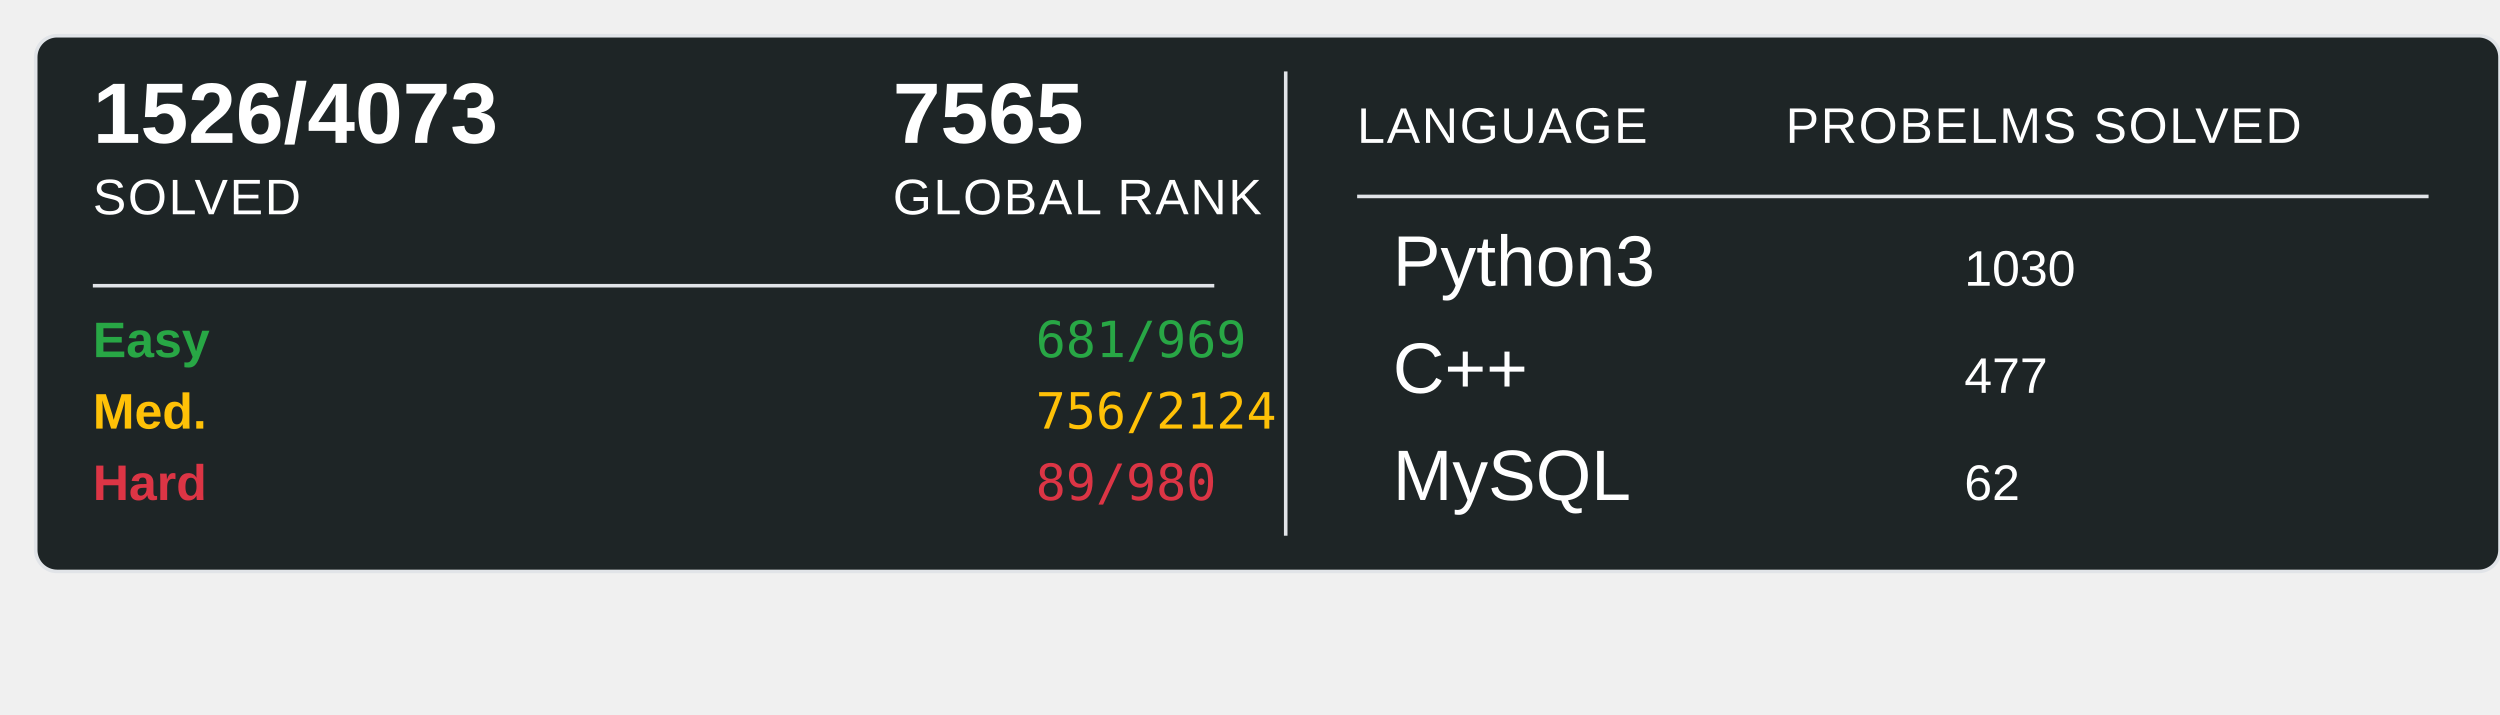
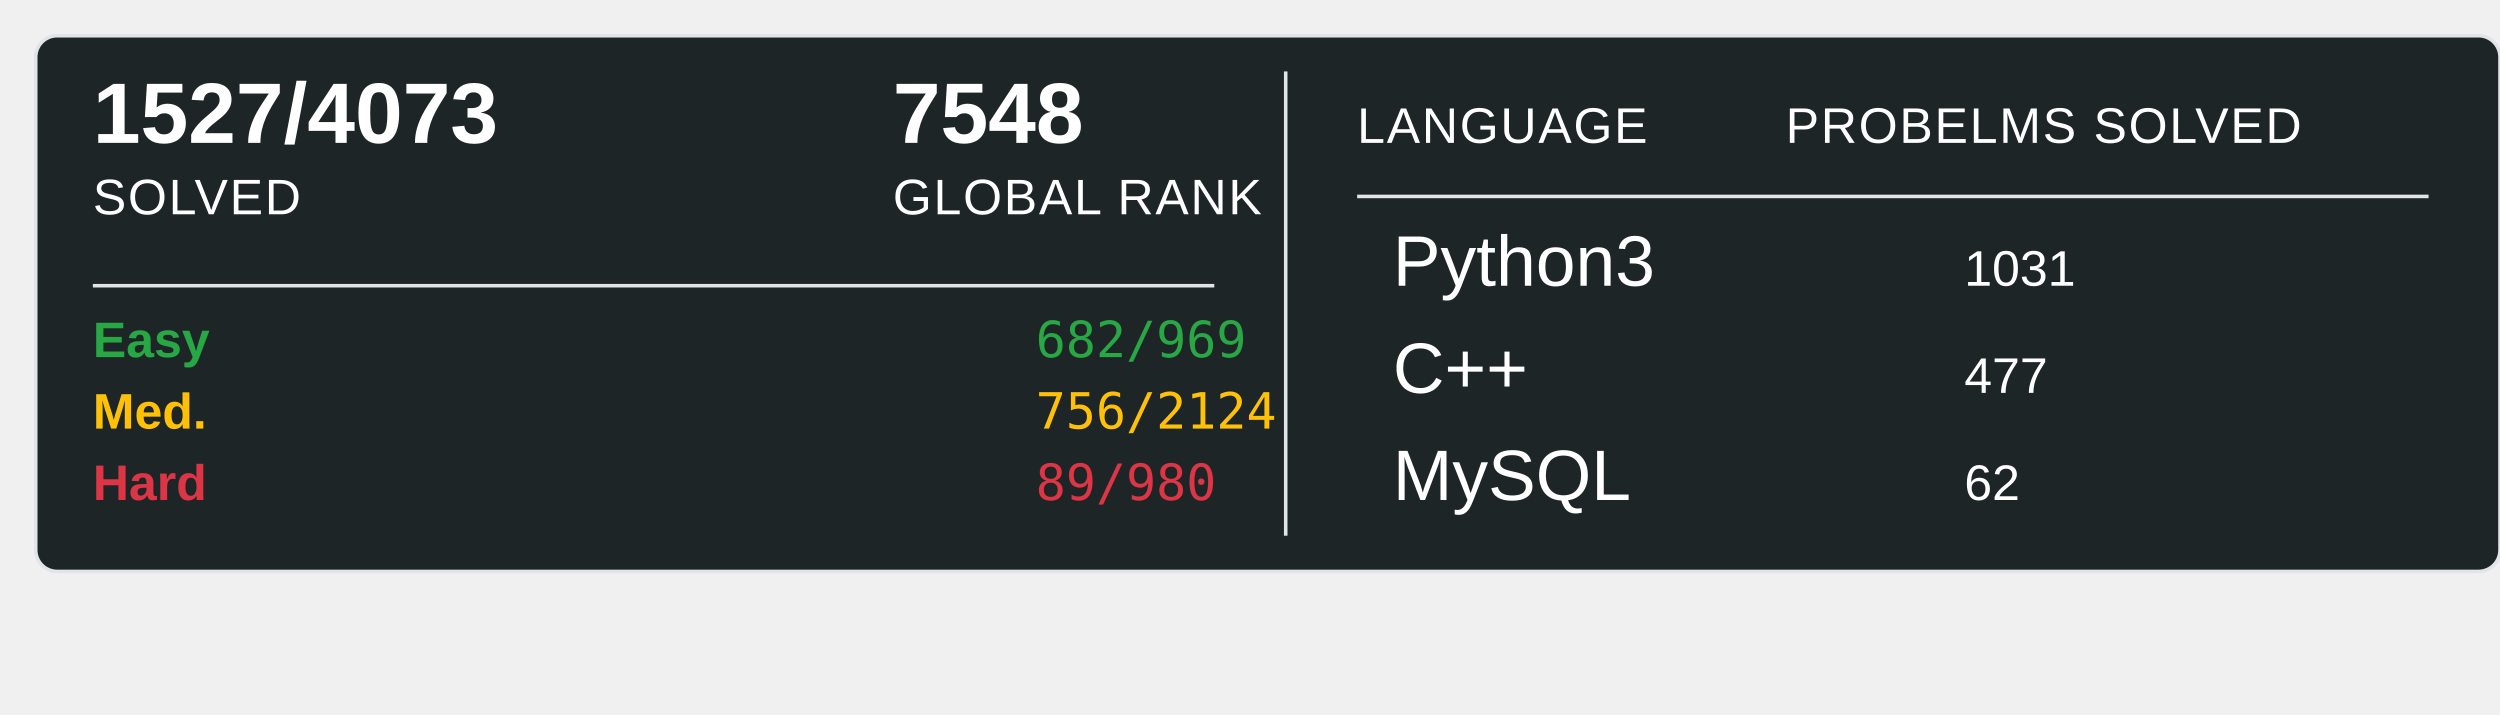
<svg xmlns="http://www.w3.org/2000/svg" width="700" height="200">
  <rect x="10" y="10" width="690" height="150" rx="6" ry="6" fill="#1E2526" stroke="#e1e4e8" stroke-width="1" />
-   <text x="26" y="40" font-family="Arial, sans-serif" font-size="24" font-weight="600" fill="#ffffff">1526/4073</text>
+   <text x="26" y="40" font-family="Arial, sans-serif" font-size="24" font-weight="600" fill="#ffffff">1527/4073</text>
  <text x="26" y="60" font-family="Arial, sans-serif" font-size="14" fill="#ffffff" text-transform="uppercase" letter-spacing="0.5">SOLVED</text>
-   <text x="250" y="40" font-family="Arial, sans-serif" font-size="24" font-weight="600" fill="#ffffff">7565</text>
+   <text x="250" y="40" font-family="Arial, sans-serif" font-size="24" font-weight="600" fill="#ffffff">7548</text>
  <text x="250" y="60" font-family="Arial, sans-serif" font-size="14" fill="#ffffff" text-transform="uppercase" letter-spacing="0.5">GLOBAL RANK</text>
  <line x1="26" y1="80" x2="340" y2="80" stroke="#e1e4e8" stroke-width="1" />
  <text x="26" y="100" font-family="Arial, sans-serif" font-size="14" font-weight="600" fill="#28a745">Easy</text>
-   <text x="290" y="100" font-family="monospace" font-size="14" fill="#28a745">681/969</text>
+   <text x="290" y="100" font-family="monospace" font-size="14" fill="#28a745">682/969</text>
  <text x="26" y="120" font-family="Arial, sans-serif" font-size="14" font-weight="600" fill="#ffc107">Med.</text>
  <text x="290" y="120" font-family="monospace" font-size="14" fill="#ffc107">756/2124</text>
  <text x="26" y="140" font-family="Arial, sans-serif" font-size="14" font-weight="600" fill="#dc3545">Hard</text>
  <text x="290" y="140" font-family="monospace" font-size="14" fill="#dc3545">89/980</text>
  <line x1="360" y1="20" x2="360" y2="150" stroke="#e1e4e8" stroke-width="1" />
  <text x="380" y="40" font-family="Arial, sans-serif" font-size="14" fill="#ffffff" text-transform="uppercase" letter-spacing="0.5">LANGUAGE</text>
  <line x1="380" y1="55" x2="680" y2="55" stroke="#e1e4e8" stroke-width="1" />
  <text x="500" y="40" font-family="Arial, sans-serif" font-size="14" fill="#ffffff" text-transform="uppercase" letter-spacing="0.5">PROBELMS SOLVED</text>
  <text x="390" y="80" font-family="Arial, sans-serif" font-size="20" fill="#ffffff">Python3</text>
-   <text x="550" y="80" font-family="Arial, sans-serif" font-size="14" fill="#ffffff">1030</text>
+   <text x="550" y="80" font-family="Arial, sans-serif" font-size="14" fill="#ffffff">1031</text>
  <text x="390" y="110" font-family="Arial, sans-serif" font-size="20" fill="#ffffff">C++</text>
  <text x="550" y="110" font-family="Arial, sans-serif" font-size="14" fill="#ffffff">477</text>
  <text x="390" y="140" font-family="Arial, sans-serif" font-size="20" fill="#ffffff">MySQL</text>
  <text x="550" y="140" font-family="Arial, sans-serif" font-size="14" fill="#ffffff">62</text>
</svg>
